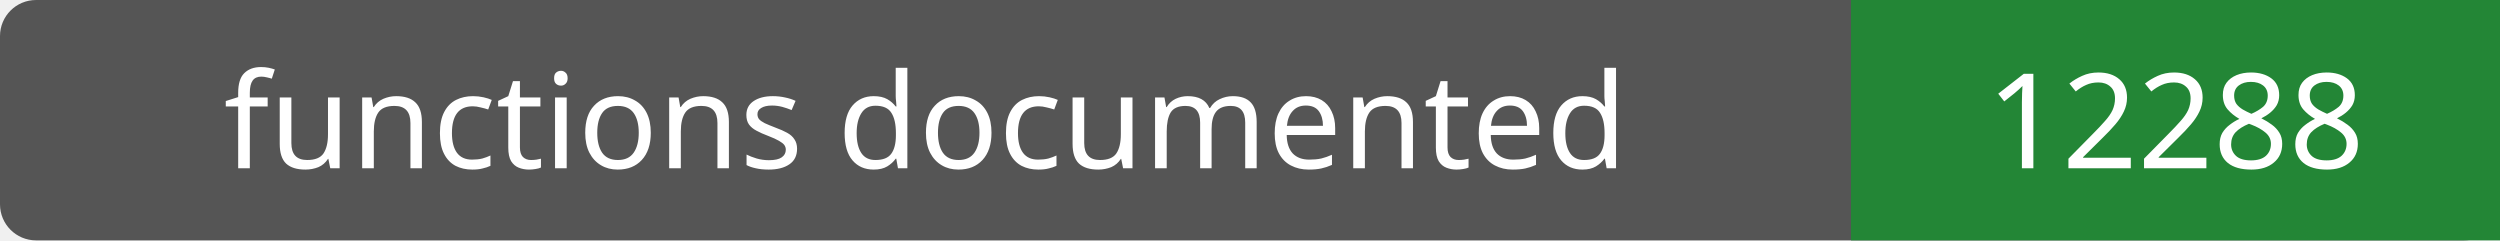
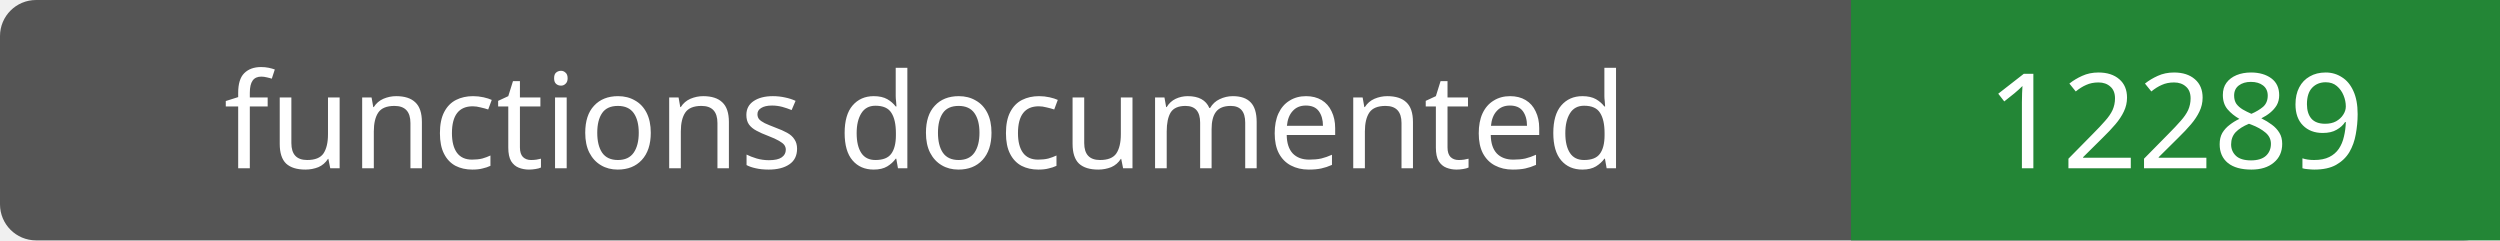
- <svg xmlns="http://www.w3.org/2000/svg" width="208" height="20" role="img" aria-label="functions documented: 12288">
+ <svg xmlns="http://www.w3.org/2000/svg" width="208" height="20" role="img" aria-label="functions documented: 12289">
  <rect width="208" height="20" rx="3" fill="#555" />
  <path fill="#238636" d="M154 0h54v20H154z" />
  <g fill="#fff" text-anchor="middle" font-family="Verdana,sans-serif" font-size="11">
    <text x="77.0" y="14">functions documented</text>
-     <text x="181.0" y="14">12288</text>
+     <text x="181.0" y="14">12289</text>
  </g>
</svg>
